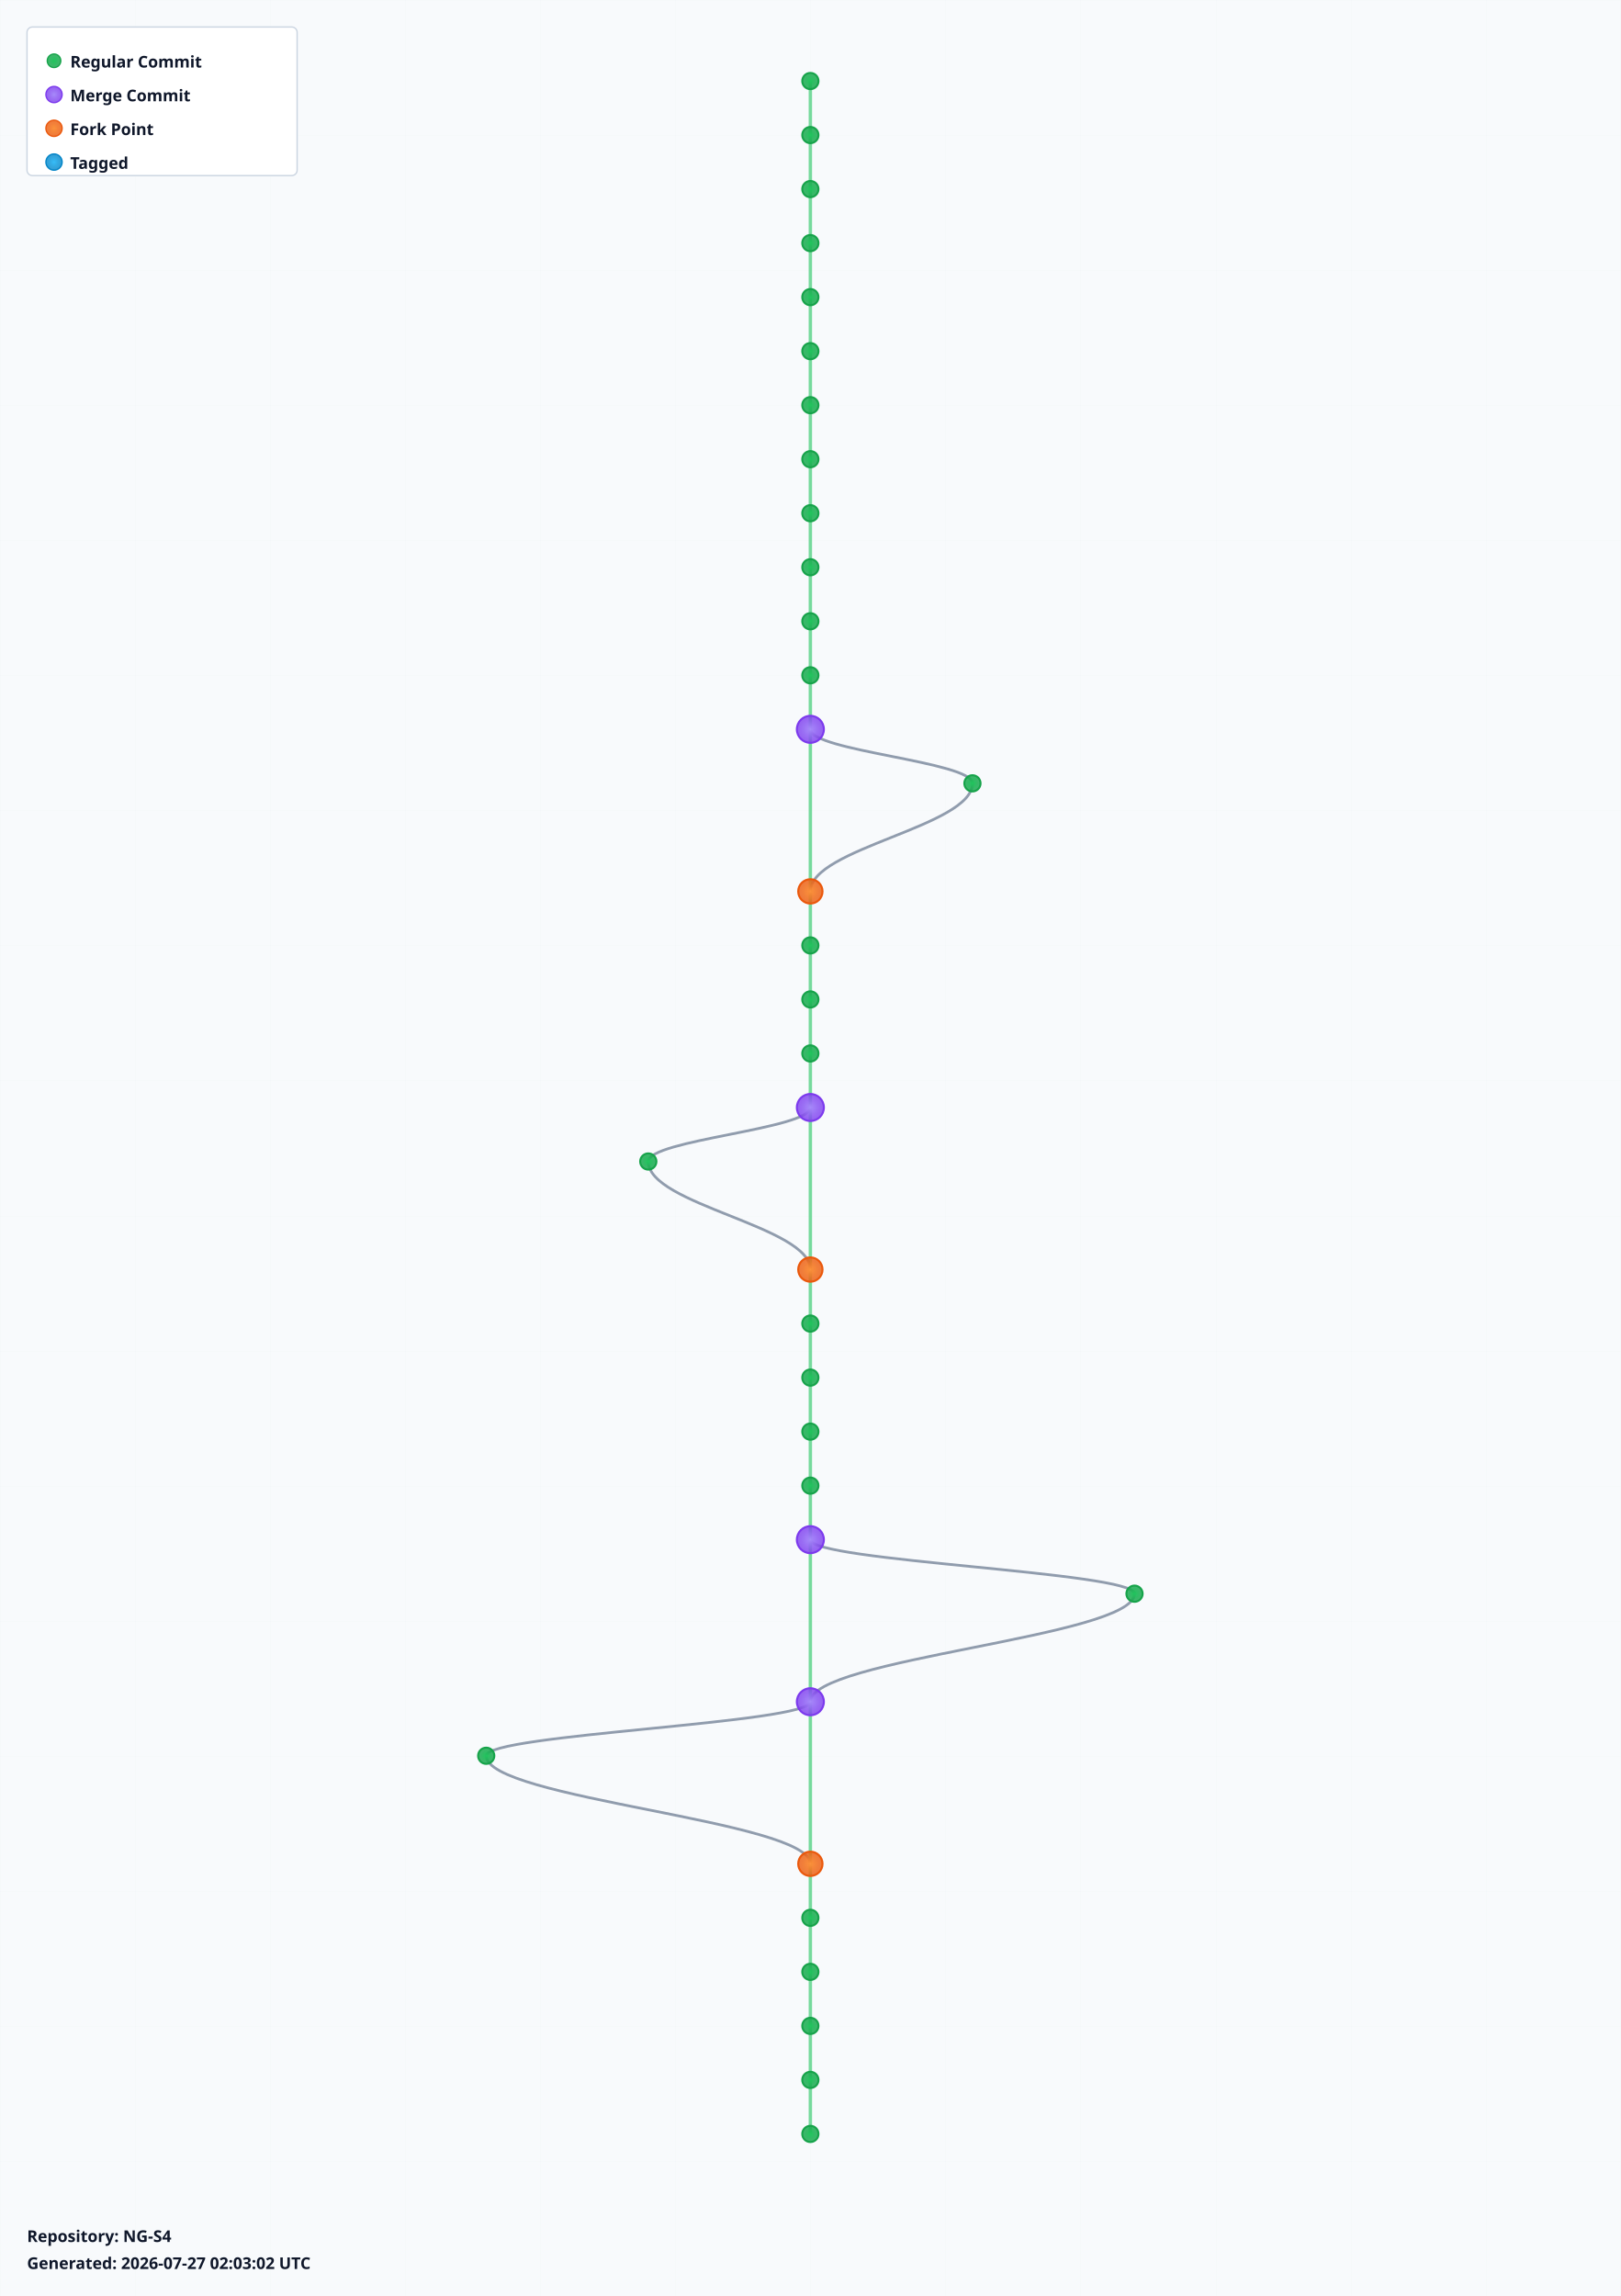
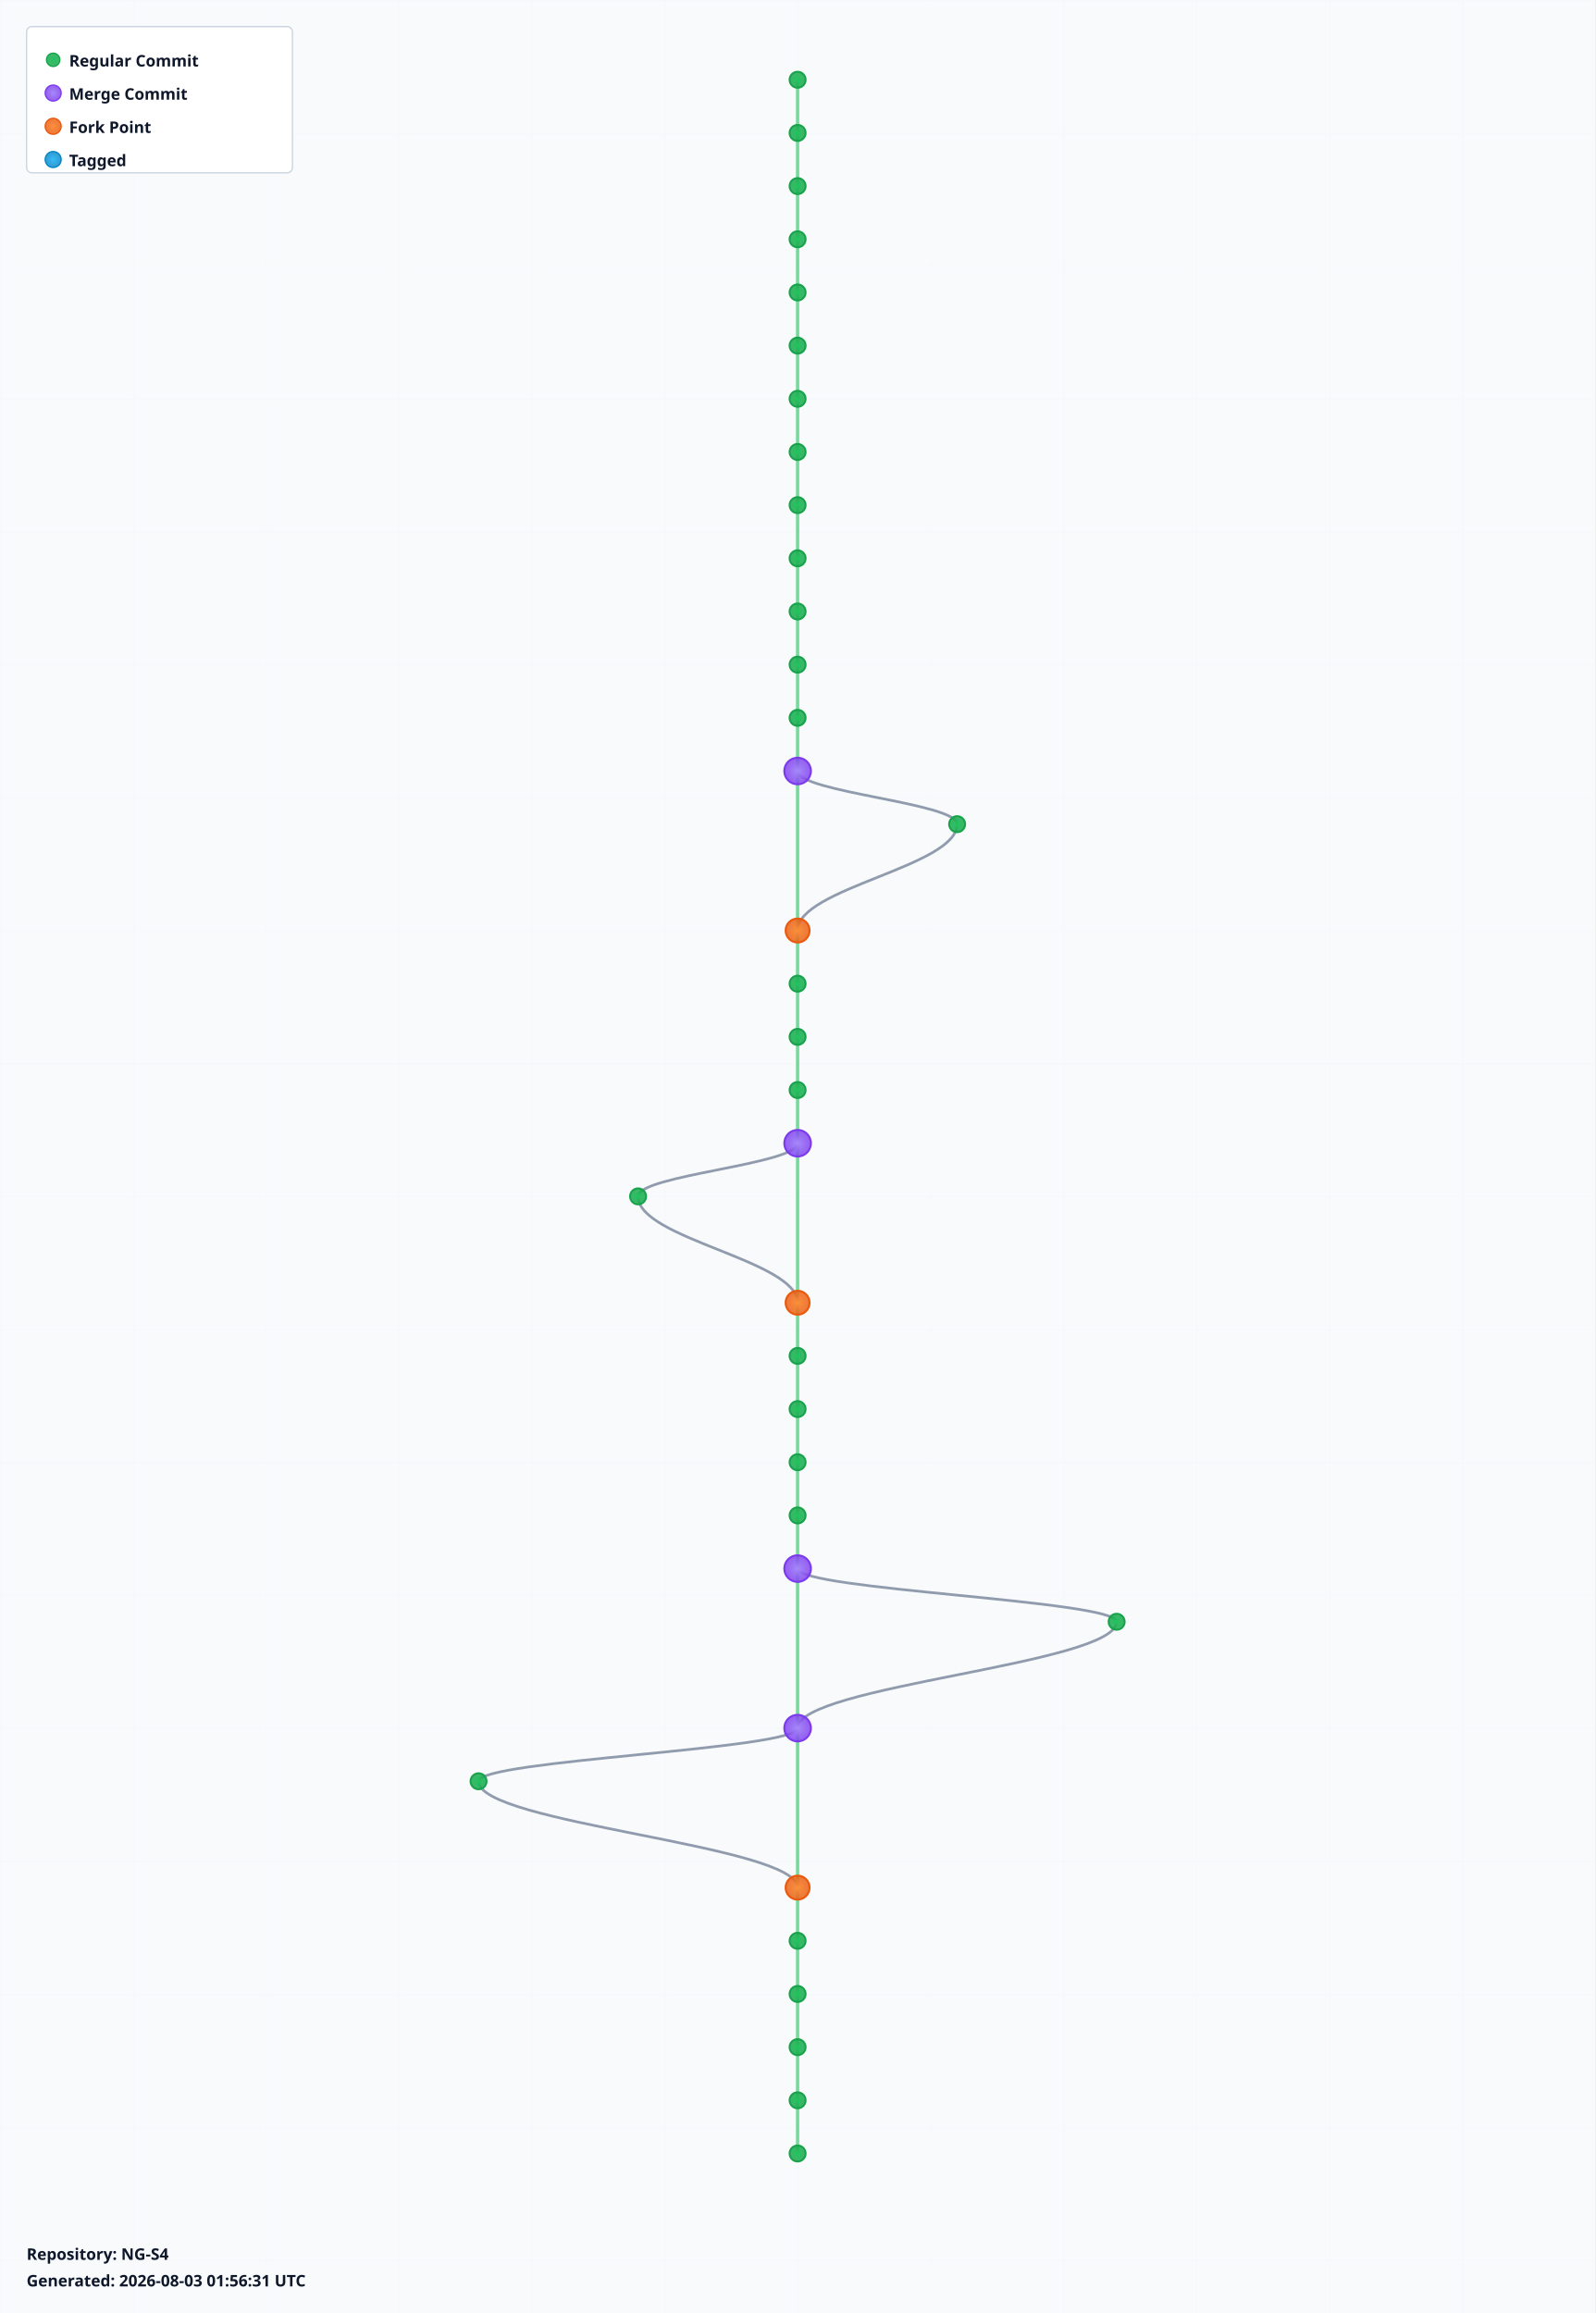
- <svg xmlns="http://www.w3.org/2000/svg" width="1200" height="1700" viewBox="0 0 1200 1700">
+ <svg xmlns="http://www.w3.org/2000/svg" width="1200" height="1740" viewBox="0 0 1200 1740">
  <defs>
    <radialGradient id="leafGradient">
      <stop offset="0%" style="stop-color:#22c55e;stop-opacity:1" />
      <stop offset="100%" style="stop-color:#16a34a;stop-opacity:0.8" />
    </radialGradient>
    <radialGradient id="mergeGradient">
      <stop offset="0%" style="stop-color:#a78bfa;stop-opacity:1" />
      <stop offset="100%" style="stop-color:#7c3aed;stop-opacity:0.8" />
    </radialGradient>
    <radialGradient id="forkGradient">
      <stop offset="0%" style="stop-color:#fb923c;stop-opacity:1" />
      <stop offset="100%" style="stop-color:#ea580c;stop-opacity:0.8" />
    </radialGradient>
    <radialGradient id="tagGradient">
      <stop offset="0%" style="stop-color:#38bdf8;stop-opacity:1" />
      <stop offset="100%" style="stop-color:#0284c7;stop-opacity:0.8" />
    </radialGradient>
    <style>
      .branch-line { stroke: #64748b; stroke-width: 2; fill: none; opacity: 0.7; }
      .trunk-line { stroke: #22c55e; stroke-width: 2.5; fill: none; opacity: 0.6; }
      .commit-leaf { cursor: pointer; }
      .commit-leaf:hover { filter: brightness(1.5); }
      .branch-label { font-family: sans-serif; font-size: 12px; font-weight: bold; fill: #0f172a; }
    </style>
  </defs>
-   <rect width="1200" height="1700" fill="#f8fafc" />
+   <rect width="1200" height="1740" fill="#f8fafc" />
  <defs>
    <pattern id="grid" width="100" height="100" patternUnits="userSpaceOnUse">
      <path d="M 100 0 L 0 0 0 100" fill="none" stroke="#e2e8f0" stroke-width="0.5" opacity="0.3" />
    </pattern>
  </defs>
-   <rect width="1200" height="1700" fill="url(#grid)" />
+   <rect width="1200" height="1740" fill="url(#grid)" />
  <g id="branches">
    <line class="trunk-line" x1="600" y1="60" x2="600" y2="100" />
    <line class="trunk-line" x1="600" y1="100" x2="600" y2="140" />
    <line class="trunk-line" x1="600" y1="140" x2="600" y2="180" />
    <line class="trunk-line" x1="600" y1="180" x2="600" y2="220" />
    <line class="trunk-line" x1="600" y1="220" x2="600" y2="260" />
    <line class="trunk-line" x1="600" y1="260" x2="600" y2="300" />
    <line class="trunk-line" x1="600" y1="300" x2="600" y2="340" />
    <line class="trunk-line" x1="600" y1="340" x2="600" y2="380" />
    <line class="trunk-line" x1="600" y1="380" x2="600" y2="420" />
    <line class="trunk-line" x1="600" y1="420" x2="600" y2="460" />
    <line class="trunk-line" x1="600" y1="460" x2="600" y2="500" />
    <line class="trunk-line" x1="600" y1="500" x2="600" y2="540" />
-     <line class="trunk-line" x1="600" y1="540" x2="600" y2="660" />
-     <path class="branch-line" d="M 600 540 C 600 556, 720 564, 720 580" />
-     <path class="branch-line" d="M 720 580 C 720 612, 600 628, 600 660" />
-     <line class="trunk-line" x1="600" y1="660" x2="600" y2="700" />
+     <line class="trunk-line" x1="600" y1="540" x2="600" y2="580" />
+     <line class="trunk-line" x1="600" y1="580" x2="600" y2="700" />
+     <path class="branch-line" d="M 600 580 C 600 596, 720 604, 720 620" />
+     <path class="branch-line" d="M 720 620 C 720 652, 600 668, 600 700" />
    <line class="trunk-line" x1="600" y1="700" x2="600" y2="740" />
    <line class="trunk-line" x1="600" y1="740" x2="600" y2="780" />
    <line class="trunk-line" x1="600" y1="780" x2="600" y2="820" />
-     <line class="trunk-line" x1="600" y1="820" x2="600" y2="940" />
-     <path class="branch-line" d="M 600 820 C 600 836, 480 844, 480 860" />
-     <path class="branch-line" d="M 480 860 C 480 892, 600 908, 600 940" />
-     <line class="trunk-line" x1="600" y1="940" x2="600" y2="980" />
+     <line class="trunk-line" x1="600" y1="820" x2="600" y2="860" />
+     <line class="trunk-line" x1="600" y1="860" x2="600" y2="980" />
+     <path class="branch-line" d="M 600 860 C 600 876, 480 884, 480 900" />
+     <path class="branch-line" d="M 480 900 C 480 932, 600 948, 600 980" />
    <line class="trunk-line" x1="600" y1="980" x2="600" y2="1020" />
    <line class="trunk-line" x1="600" y1="1020" x2="600" y2="1060" />
    <line class="trunk-line" x1="600" y1="1060" x2="600" y2="1100" />
    <line class="trunk-line" x1="600" y1="1100" x2="600" y2="1140" />
-     <line class="trunk-line" x1="600" y1="1140" x2="600" y2="1260" />
-     <path class="branch-line" d="M 600 1140 C 600 1156, 840 1164, 840 1180" />
-     <path class="branch-line" d="M 840 1180 C 840 1212, 600 1228, 600 1260" />
-     <line class="trunk-line" x1="600" y1="1260" x2="600" y2="1380" />
-     <path class="branch-line" d="M 600 1260 C 600 1276, 360 1284, 360 1300" />
-     <path class="branch-line" d="M 360 1300 C 360 1332, 600 1348, 600 1380" />
-     <line class="trunk-line" x1="600" y1="1380" x2="600" y2="1420" />
+     <line class="trunk-line" x1="600" y1="1140" x2="600" y2="1180" />
+     <line class="trunk-line" x1="600" y1="1180" x2="600" y2="1300" />
+     <path class="branch-line" d="M 600 1180 C 600 1196, 840 1204, 840 1220" />
+     <path class="branch-line" d="M 840 1220 C 840 1252, 600 1268, 600 1300" />
+     <line class="trunk-line" x1="600" y1="1300" x2="600" y2="1420" />
+     <path class="branch-line" d="M 600 1300 C 600 1316, 360 1324, 360 1340" />
+     <path class="branch-line" d="M 360 1340 C 360 1372, 600 1388, 600 1420" />
    <line class="trunk-line" x1="600" y1="1420" x2="600" y2="1460" />
    <line class="trunk-line" x1="600" y1="1460" x2="600" y2="1500" />
    <line class="trunk-line" x1="600" y1="1500" x2="600" y2="1540" />
    <line class="trunk-line" x1="600" y1="1540" x2="600" y2="1580" />
+     <line class="trunk-line" x1="600" y1="1580" x2="600" y2="1620" />
  </g>
  <g id="commits">
    <circle class="commit-leaf" cx="600" cy="60" r="6" fill="url(#leafGradient)" stroke="#16a34a" stroke-width="1.5" />
    <circle class="commit-leaf" cx="600" cy="100" r="6" fill="url(#leafGradient)" stroke="#16a34a" stroke-width="1.5" />
    <circle class="commit-leaf" cx="600" cy="140" r="6" fill="url(#leafGradient)" stroke="#16a34a" stroke-width="1.5" />
    <circle class="commit-leaf" cx="600" cy="180" r="6" fill="url(#leafGradient)" stroke="#16a34a" stroke-width="1.5" />
    <circle class="commit-leaf" cx="600" cy="220" r="6" fill="url(#leafGradient)" stroke="#16a34a" stroke-width="1.5" />
    <circle class="commit-leaf" cx="600" cy="260" r="6" fill="url(#leafGradient)" stroke="#16a34a" stroke-width="1.5" />
    <circle class="commit-leaf" cx="600" cy="300" r="6" fill="url(#leafGradient)" stroke="#16a34a" stroke-width="1.5" />
    <circle class="commit-leaf" cx="600" cy="340" r="6" fill="url(#leafGradient)" stroke="#16a34a" stroke-width="1.5" />
    <circle class="commit-leaf" cx="600" cy="380" r="6" fill="url(#leafGradient)" stroke="#16a34a" stroke-width="1.5" />
    <circle class="commit-leaf" cx="600" cy="420" r="6" fill="url(#leafGradient)" stroke="#16a34a" stroke-width="1.5" />
    <circle class="commit-leaf" cx="600" cy="460" r="6" fill="url(#leafGradient)" stroke="#16a34a" stroke-width="1.5" />
    <circle class="commit-leaf" cx="600" cy="500" r="6" fill="url(#leafGradient)" stroke="#16a34a" stroke-width="1.5" />
-     <circle class="commit-leaf" cx="600" cy="540" r="10" fill="url(#mergeGradient)" stroke="#7c3aed" stroke-width="1.5" />
-     <circle class="commit-leaf" cx="720" cy="580" r="6" fill="url(#leafGradient)" stroke="#16a34a" stroke-width="1.5" />
-     <circle class="commit-leaf" cx="600" cy="660" r="9" fill="url(#forkGradient)" stroke="#ea580c" stroke-width="1.5" />
-     <circle class="commit-leaf" cx="600" cy="700" r="6" fill="url(#leafGradient)" stroke="#16a34a" stroke-width="1.5" />
+     <circle class="commit-leaf" cx="600" cy="540" r="6" fill="url(#leafGradient)" stroke="#16a34a" stroke-width="1.5" />
+     <circle class="commit-leaf" cx="600" cy="580" r="10" fill="url(#mergeGradient)" stroke="#7c3aed" stroke-width="1.5" />
+     <circle class="commit-leaf" cx="720" cy="620" r="6" fill="url(#leafGradient)" stroke="#16a34a" stroke-width="1.5" />
+     <circle class="commit-leaf" cx="600" cy="700" r="9" fill="url(#forkGradient)" stroke="#ea580c" stroke-width="1.5" />
    <circle class="commit-leaf" cx="600" cy="740" r="6" fill="url(#leafGradient)" stroke="#16a34a" stroke-width="1.5" />
    <circle class="commit-leaf" cx="600" cy="780" r="6" fill="url(#leafGradient)" stroke="#16a34a" stroke-width="1.5" />
-     <circle class="commit-leaf" cx="600" cy="820" r="10" fill="url(#mergeGradient)" stroke="#7c3aed" stroke-width="1.5" />
-     <circle class="commit-leaf" cx="480" cy="860" r="6" fill="url(#leafGradient)" stroke="#16a34a" stroke-width="1.5" />
-     <circle class="commit-leaf" cx="600" cy="940" r="9" fill="url(#forkGradient)" stroke="#ea580c" stroke-width="1.5" />
-     <circle class="commit-leaf" cx="600" cy="980" r="6" fill="url(#leafGradient)" stroke="#16a34a" stroke-width="1.5" />
+     <circle class="commit-leaf" cx="600" cy="820" r="6" fill="url(#leafGradient)" stroke="#16a34a" stroke-width="1.5" />
+     <circle class="commit-leaf" cx="600" cy="860" r="10" fill="url(#mergeGradient)" stroke="#7c3aed" stroke-width="1.5" />
+     <circle class="commit-leaf" cx="480" cy="900" r="6" fill="url(#leafGradient)" stroke="#16a34a" stroke-width="1.5" />
+     <circle class="commit-leaf" cx="600" cy="980" r="9" fill="url(#forkGradient)" stroke="#ea580c" stroke-width="1.5" />
    <circle class="commit-leaf" cx="600" cy="1020" r="6" fill="url(#leafGradient)" stroke="#16a34a" stroke-width="1.5" />
    <circle class="commit-leaf" cx="600" cy="1060" r="6" fill="url(#leafGradient)" stroke="#16a34a" stroke-width="1.5" />
    <circle class="commit-leaf" cx="600" cy="1100" r="6" fill="url(#leafGradient)" stroke="#16a34a" stroke-width="1.5" />
-     <circle class="commit-leaf" cx="600" cy="1140" r="10" fill="url(#mergeGradient)" stroke="#7c3aed" stroke-width="1.5" />
-     <circle class="commit-leaf" cx="840" cy="1180" r="6" fill="url(#leafGradient)" stroke="#16a34a" stroke-width="1.5" />
-     <circle class="commit-leaf" cx="600" cy="1260" r="10" fill="url(#mergeGradient)" stroke="#7c3aed" stroke-width="1.5" />
-     <circle class="commit-leaf" cx="360" cy="1300" r="6" fill="url(#leafGradient)" stroke="#16a34a" stroke-width="1.5" />
-     <circle class="commit-leaf" cx="600" cy="1380" r="9" fill="url(#forkGradient)" stroke="#ea580c" stroke-width="1.5" />
-     <circle class="commit-leaf" cx="600" cy="1420" r="6" fill="url(#leafGradient)" stroke="#16a34a" stroke-width="1.5" />
+     <circle class="commit-leaf" cx="600" cy="1140" r="6" fill="url(#leafGradient)" stroke="#16a34a" stroke-width="1.5" />
+     <circle class="commit-leaf" cx="600" cy="1180" r="10" fill="url(#mergeGradient)" stroke="#7c3aed" stroke-width="1.5" />
+     <circle class="commit-leaf" cx="840" cy="1220" r="6" fill="url(#leafGradient)" stroke="#16a34a" stroke-width="1.5" />
+     <circle class="commit-leaf" cx="600" cy="1300" r="10" fill="url(#mergeGradient)" stroke="#7c3aed" stroke-width="1.5" />
+     <circle class="commit-leaf" cx="360" cy="1340" r="6" fill="url(#leafGradient)" stroke="#16a34a" stroke-width="1.5" />
+     <circle class="commit-leaf" cx="600" cy="1420" r="9" fill="url(#forkGradient)" stroke="#ea580c" stroke-width="1.5" />
    <circle class="commit-leaf" cx="600" cy="1460" r="6" fill="url(#leafGradient)" stroke="#16a34a" stroke-width="1.5" />
    <circle class="commit-leaf" cx="600" cy="1500" r="6" fill="url(#leafGradient)" stroke="#16a34a" stroke-width="1.5" />
    <circle class="commit-leaf" cx="600" cy="1540" r="6" fill="url(#leafGradient)" stroke="#16a34a" stroke-width="1.5" />
    <circle class="commit-leaf" cx="600" cy="1580" r="6" fill="url(#leafGradient)" stroke="#16a34a" stroke-width="1.5" />
+     <circle class="commit-leaf" cx="600" cy="1620" r="6" fill="url(#leafGradient)" stroke="#16a34a" stroke-width="1.5" />
  </g>
  <g id="legend" transform="translate(20, 20)">
    <rect width="200" height="110" fill="white" stroke="#cbd5e1" stroke-width="1" rx="4" />
    <circle cx="20" cy="25" r="5" fill="url(#leafGradient)" stroke="#16a34a" />
    <text x="32" y="30" class="branch-label" font-size="12">Regular Commit</text>
    <circle cx="20" cy="50" r="6" fill="url(#mergeGradient)" stroke="#7c3aed" />
    <text x="32" y="55" class="branch-label" font-size="12">Merge Commit</text>
    <circle cx="20" cy="75" r="6" fill="url(#forkGradient)" stroke="#ea580c" />
    <text x="32" y="80" class="branch-label" font-size="12">Fork Point</text>
    <circle cx="20" cy="100" r="6" fill="url(#tagGradient)" stroke="#0284c7" />
    <text x="32" y="105" class="branch-label" font-size="12">Tagged</text>
  </g>
-   <g id="info" transform="translate(20, 1660)">
+   <g id="info" transform="translate(20, 1700)">
    <text x="0" y="0" class="branch-label" font-size="12" fill="#666">
      Repository: NG-S4
    </text>
    <text x="0" y="20" class="branch-label" font-size="10" fill="#999">
-       Generated: 2026-07-27 02:03:02 UTC
+       Generated: 2026-08-03 01:56:31 UTC
    </text>
  </g>
</svg>
